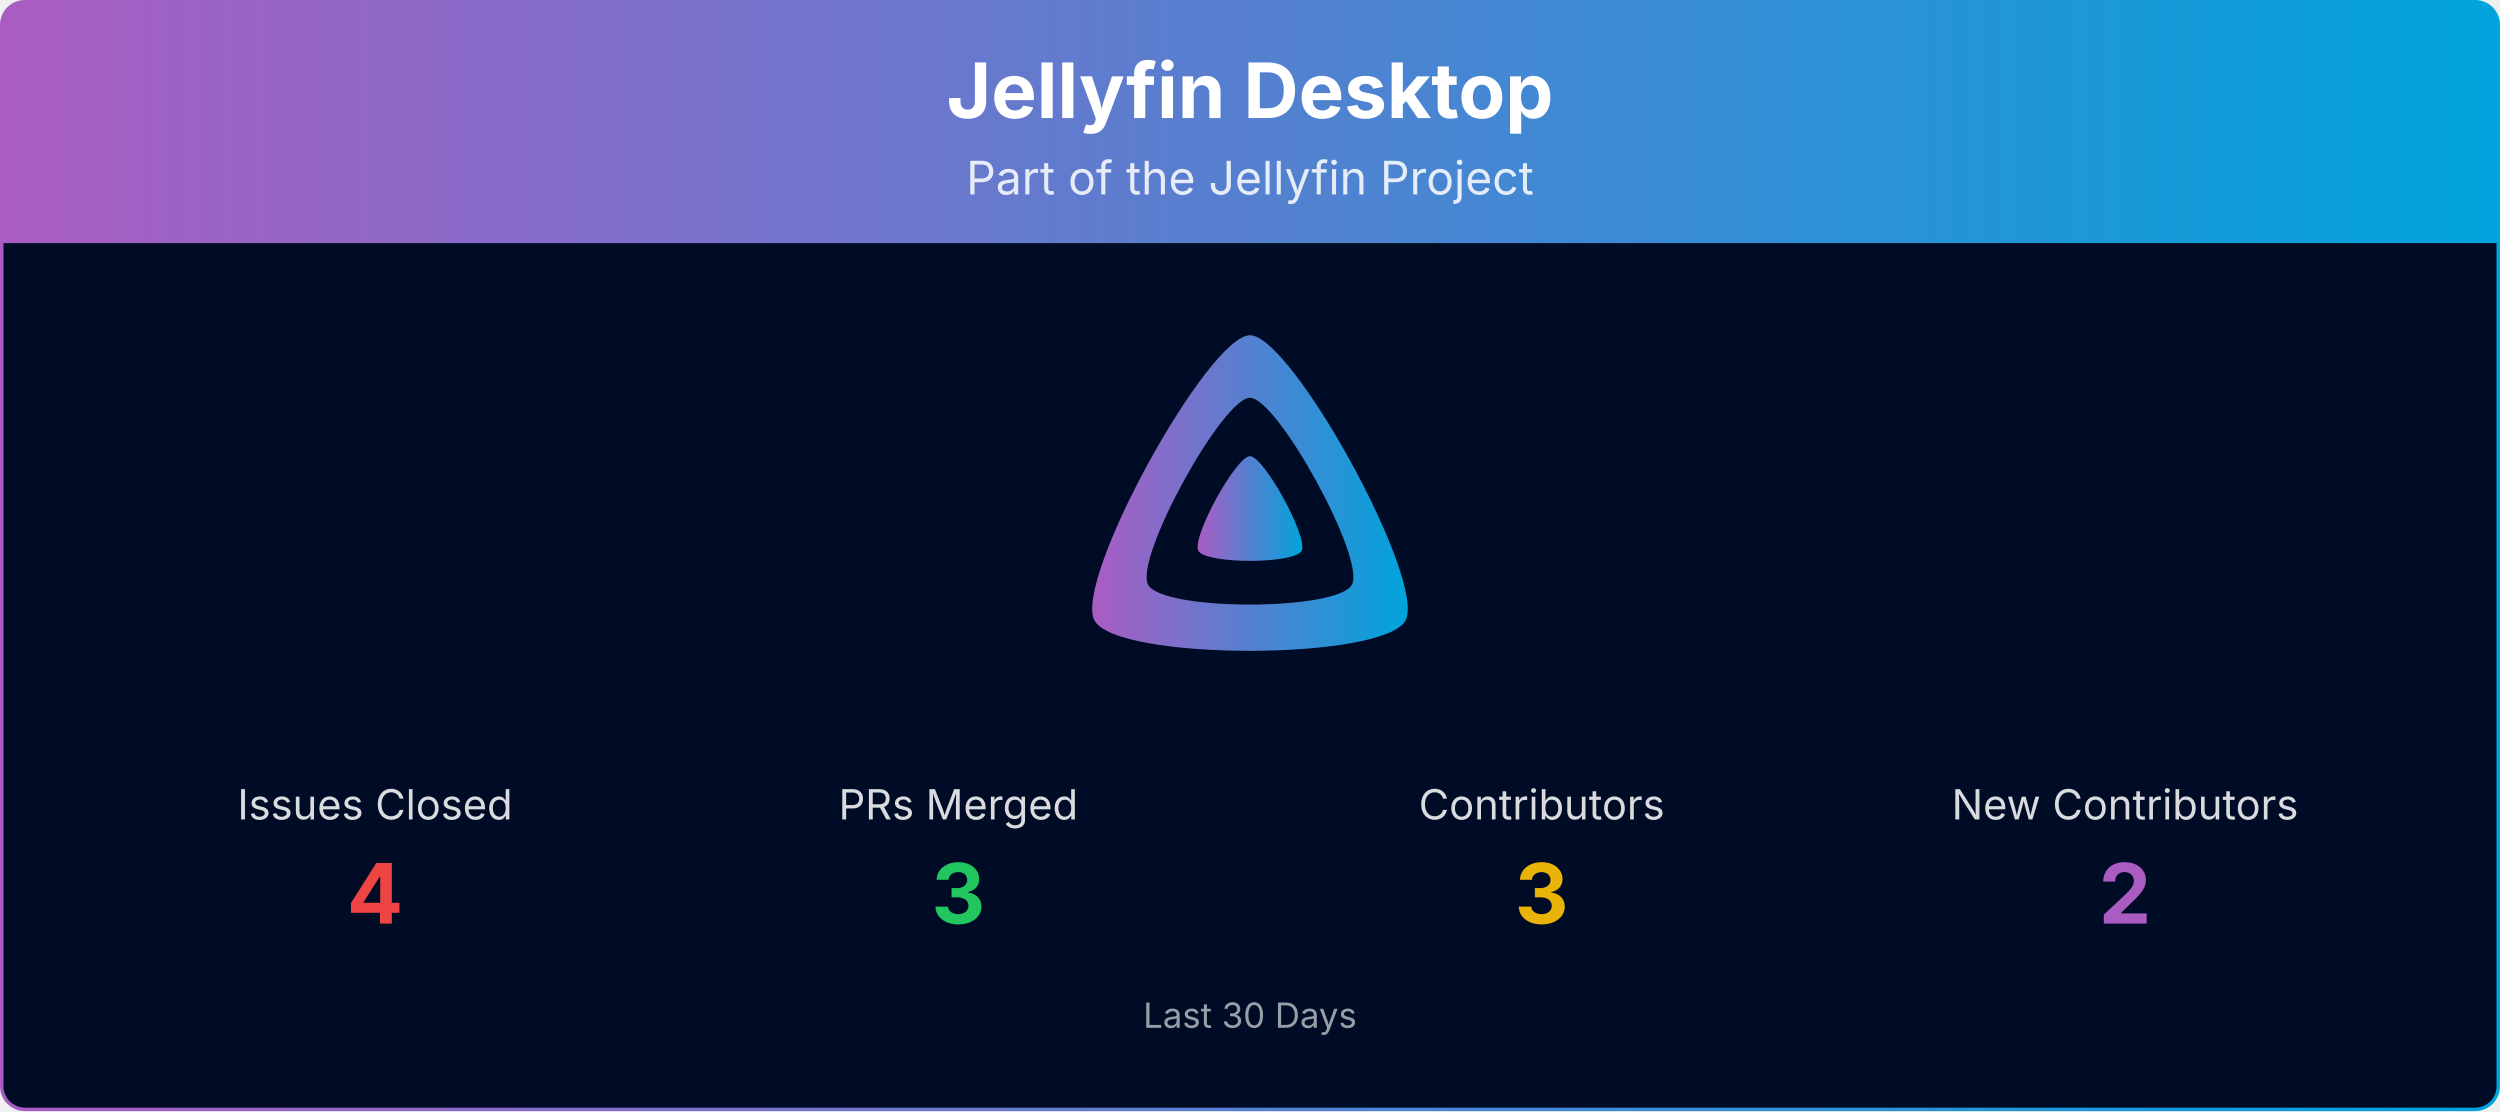
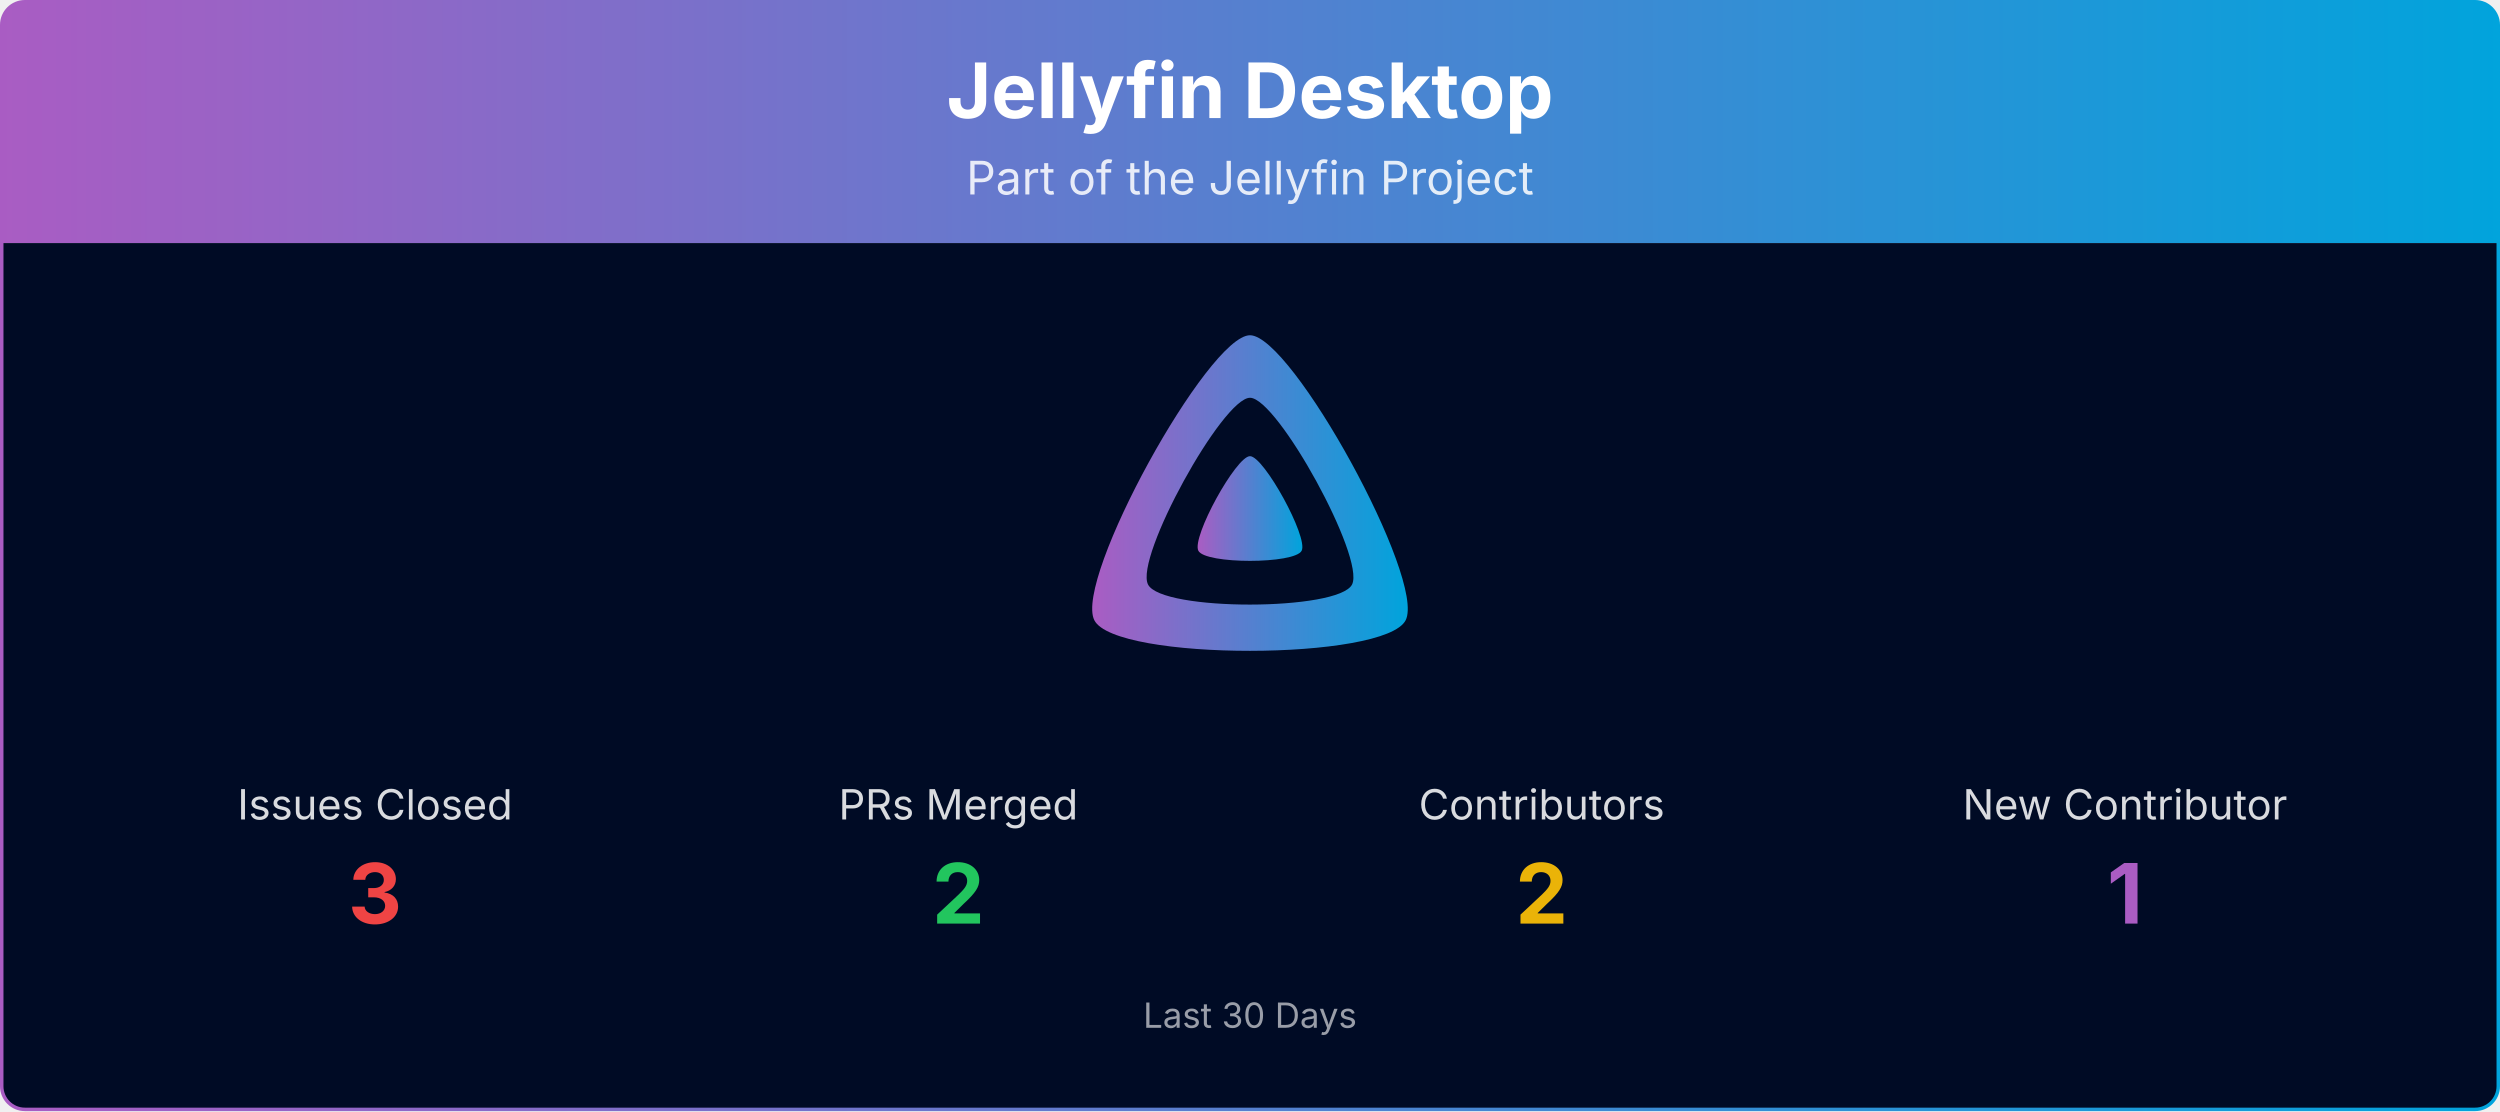
<svg xmlns="http://www.w3.org/2000/svg" viewBox="0 0 1080 480" width="100%" role="img" aria-label="Jellyfin Desktop">
  <defs>
    <linearGradient id="banner-jellyfin-desktop-grad" x1="0" y1="0" x2="1" y2="0">
      <stop offset="0%" stop-color="#AA5CC3" />
      <stop offset="100%" stop-color="#00A4DC" />
    </linearGradient>
    <clipPath id="banner-jellyfin-desktop-grad-clip">
      <rect x="0.75" y="0.75" width="1078.5" height="478.5" rx="10" ry="10" />
    </clipPath>
  </defs>
  <g clip-path="url(#banner-jellyfin-desktop-grad-clip)">
    <path d="M0.75,10.75 A10.0,10.0 0 0 1 10.75,0.75 L1069.25,0.75 A10.0,10.0 0 0 1 1079.25,10.75 L1079.25,105.00 L0.75,105.00 Z" fill="url(#banner-jellyfin-desktop-grad)" />
    <text x="540.0" y="51" text-anchor="middle" font-size="33" font-weight="700" font-family="Plus Jakarta Sans, system-ui, -apple-system, Segoe UI, sans-serif" fill="#ffffff">Jellyfin Desktop</text>
    <text x="540.0" y="84" text-anchor="middle" font-size="20" font-family="Plus Jakarta Sans, system-ui, -apple-system, Segoe UI, sans-serif" fill="#ffffff" opacity="0.85">Part of the Jellyfin Project</text>
    <rect x="0.75" y="105" width="1078.5" height="374.25" fill="#000b25" />
    <g transform="translate(465.00,138.00) scale(0.29297)">
      <path fill="url(#banner-jellyfin-desktop-grad)" fill-rule="evenodd" d="M256,23.3c-61.6,0-259.8,359.4-229.6,420.1s429.3,60,459.2,0S317.6,23.3,256,23.3zM406.5,390.8c-19.6,39.3-281.1,39.8-300.9,0s110.1-275.3,150.4-275.3S426.1,351.4,406.5,390.8z" />
      <path fill="url(#banner-jellyfin-desktop-grad)" d="M256,201.6c-20.4,0-86.2,119.3-76.2,139.4s142.5,19.9,152.4,0S276.5,201.6,256,201.6z" />
    </g>
    <text x="162.0" y="354.0" text-anchor="middle" font-size="18" font-family="Plus Jakarta Sans, system-ui, -apple-system, Segoe UI, sans-serif" fill="#ffffff" opacity="0.85">Issues Closed</text>
-     <text x="162.0" y="399.0" text-anchor="middle" font-size="36" font-weight="700" font-family="Plus Jakarta Sans, system-ui, -apple-system, Segoe UI, sans-serif" fill="#ef4444">4</text>
+     <text x="162.0" y="399.0" text-anchor="middle" font-size="36" font-weight="700" font-family="Plus Jakarta Sans, system-ui, -apple-system, Segoe UI, sans-serif" fill="#ef4444">3</text>
    <text x="414.0" y="354.0" text-anchor="middle" font-size="18" font-family="Plus Jakarta Sans, system-ui, -apple-system, Segoe UI, sans-serif" fill="#ffffff" opacity="0.85">PRs Merged</text>
-     <text x="414.0" y="399.0" text-anchor="middle" font-size="36" font-weight="700" font-family="Plus Jakarta Sans, system-ui, -apple-system, Segoe UI, sans-serif" fill="#22c55e">3</text>
+     <text x="414.0" y="399.0" text-anchor="middle" font-size="36" font-weight="700" font-family="Plus Jakarta Sans, system-ui, -apple-system, Segoe UI, sans-serif" fill="#22c55e">2</text>
    <text x="666.0" y="354.0" text-anchor="middle" font-size="18" font-family="Plus Jakarta Sans, system-ui, -apple-system, Segoe UI, sans-serif" fill="#ffffff" opacity="0.85">Contributors</text>
-     <text x="666.0" y="399.0" text-anchor="middle" font-size="36" font-weight="700" font-family="Plus Jakarta Sans, system-ui, -apple-system, Segoe UI, sans-serif" fill="#eab308">3</text>
-     <text x="918.0" y="354.0" text-anchor="middle" font-size="18" font-family="Plus Jakarta Sans, system-ui, -apple-system, Segoe UI, sans-serif" fill="#ffffff" opacity="0.85">New Contributors</text>
-     <text x="918.0" y="399.0" text-anchor="middle" font-size="36" font-weight="700" font-family="Plus Jakarta Sans, system-ui, -apple-system, Segoe UI, sans-serif" fill="#AA5CC3">2</text>
+     <text x="666.0" y="399.0" text-anchor="middle" font-size="36" font-weight="700" font-family="Plus Jakarta Sans, system-ui, -apple-system, Segoe UI, sans-serif" fill="#eab308">2</text>
+     <text x="918.0" y="354.0" text-anchor="middle" font-size="18" font-family="Plus Jakarta Sans, system-ui, -apple-system, Segoe UI, sans-serif" fill="#ffffff" opacity="0.85">New Contributor</text>
+     <text x="918.0" y="399.0" text-anchor="middle" font-size="36" font-weight="700" font-family="Plus Jakarta Sans, system-ui, -apple-system, Segoe UI, sans-serif" fill="#AA5CC3">1</text>
    <text x="540.0" y="444.0" text-anchor="middle" font-size="15" font-family="Plus Jakarta Sans, system-ui, -apple-system, Segoe UI, sans-serif" fill="#ffffff" opacity="0.6">Last 30 Days</text>
  </g>
  <rect x="0.75" y="0.75" width="1078.5" height="478.5" rx="10" ry="10" fill="none" stroke="url(#banner-jellyfin-desktop-grad)" stroke-width="1.5" />
</svg>
